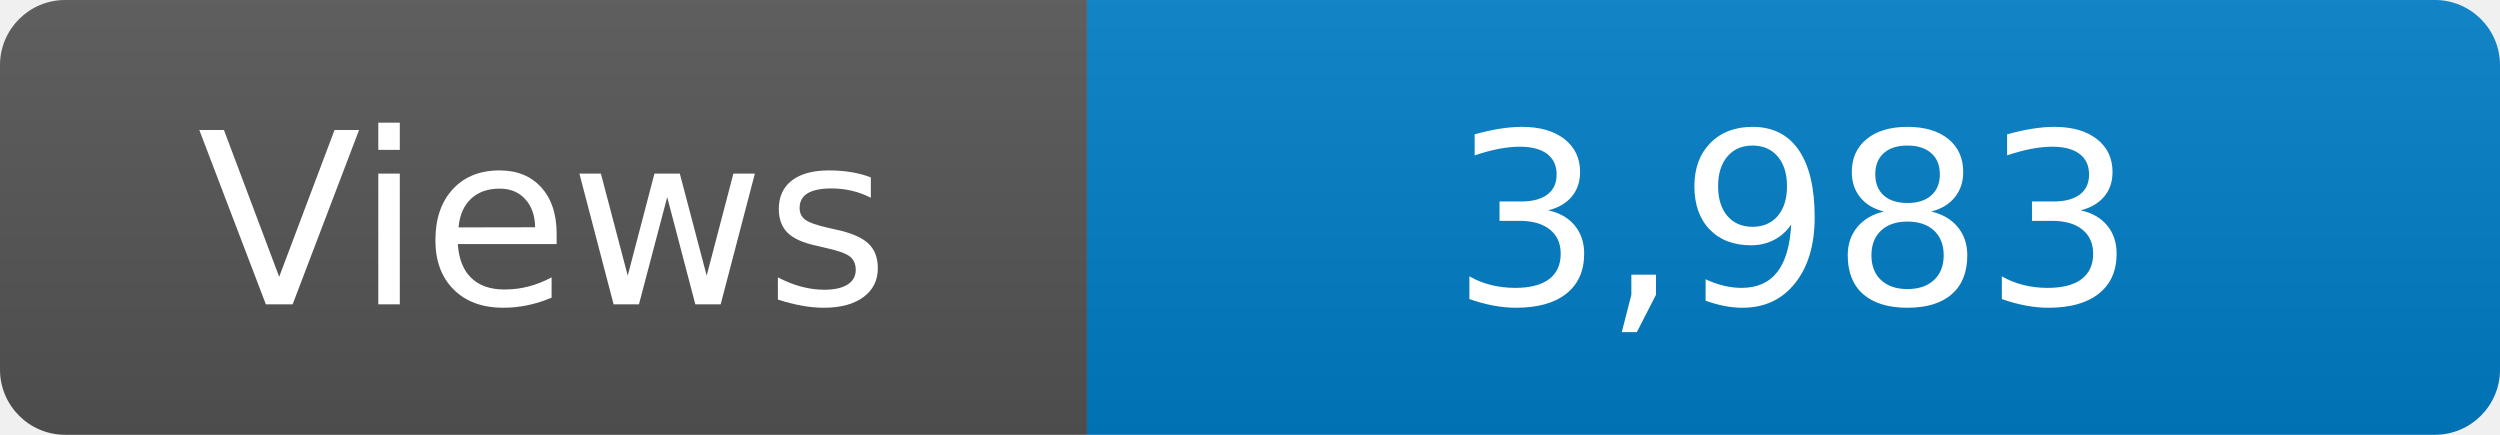
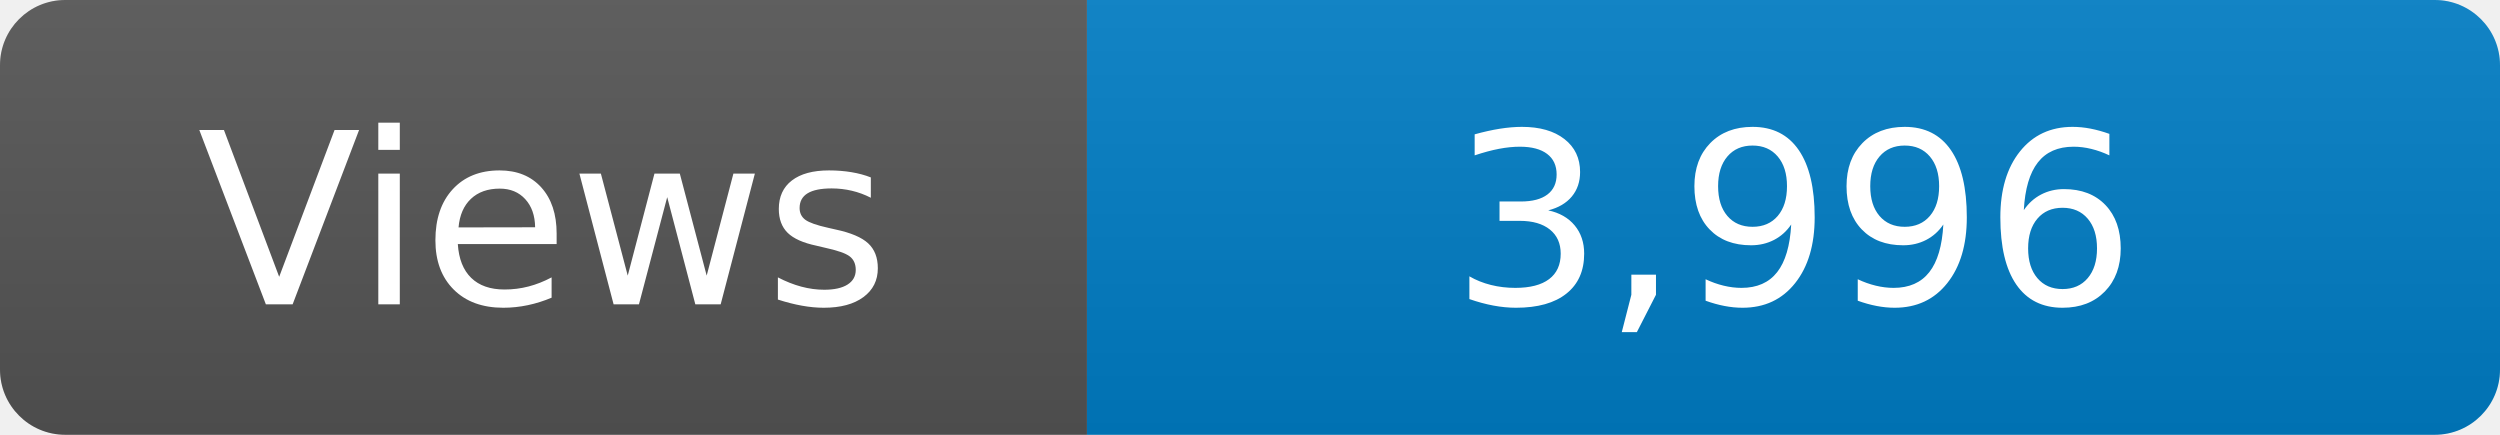
<svg xmlns="http://www.w3.org/2000/svg" width="115" height="20" role="img" aria-label="Maintained?: yes">
  <linearGradient id="s" x2="0" y2="100%">
    <stop offset="0" stop-color="#bbb" stop-opacity=".1" />
    <stop offset="1" stop-opacity=".1" />
  </linearGradient>
  <clipPath id="r">
    <rect width="115" height="20" rx="3" fill="#fff" />
  </clipPath>
  <g clip-path="url(#r)">
    <rect width="50" height="20" fill="#555" />
    <rect x="50" width="160" height="20" fill="#007ec6" />
    <rect width="115" height="20" fill="url(#s)" />
  </g>
  <g fill="#fff" text-anchor="middle" font-family="Verdana,Geneva,DejaVu Sans,sans-serif" font-size="110">
    <text x="250" y="140" transform="scale(.1)" fill="#fff">Views</text>
-     <text x="825" y="140" transform="scale(.1)" fill="#fff">3,983</text>
+     <text x="825" y="140" transform="scale(.1)" fill="#fff">3,996</text>
  </g>
</svg>
